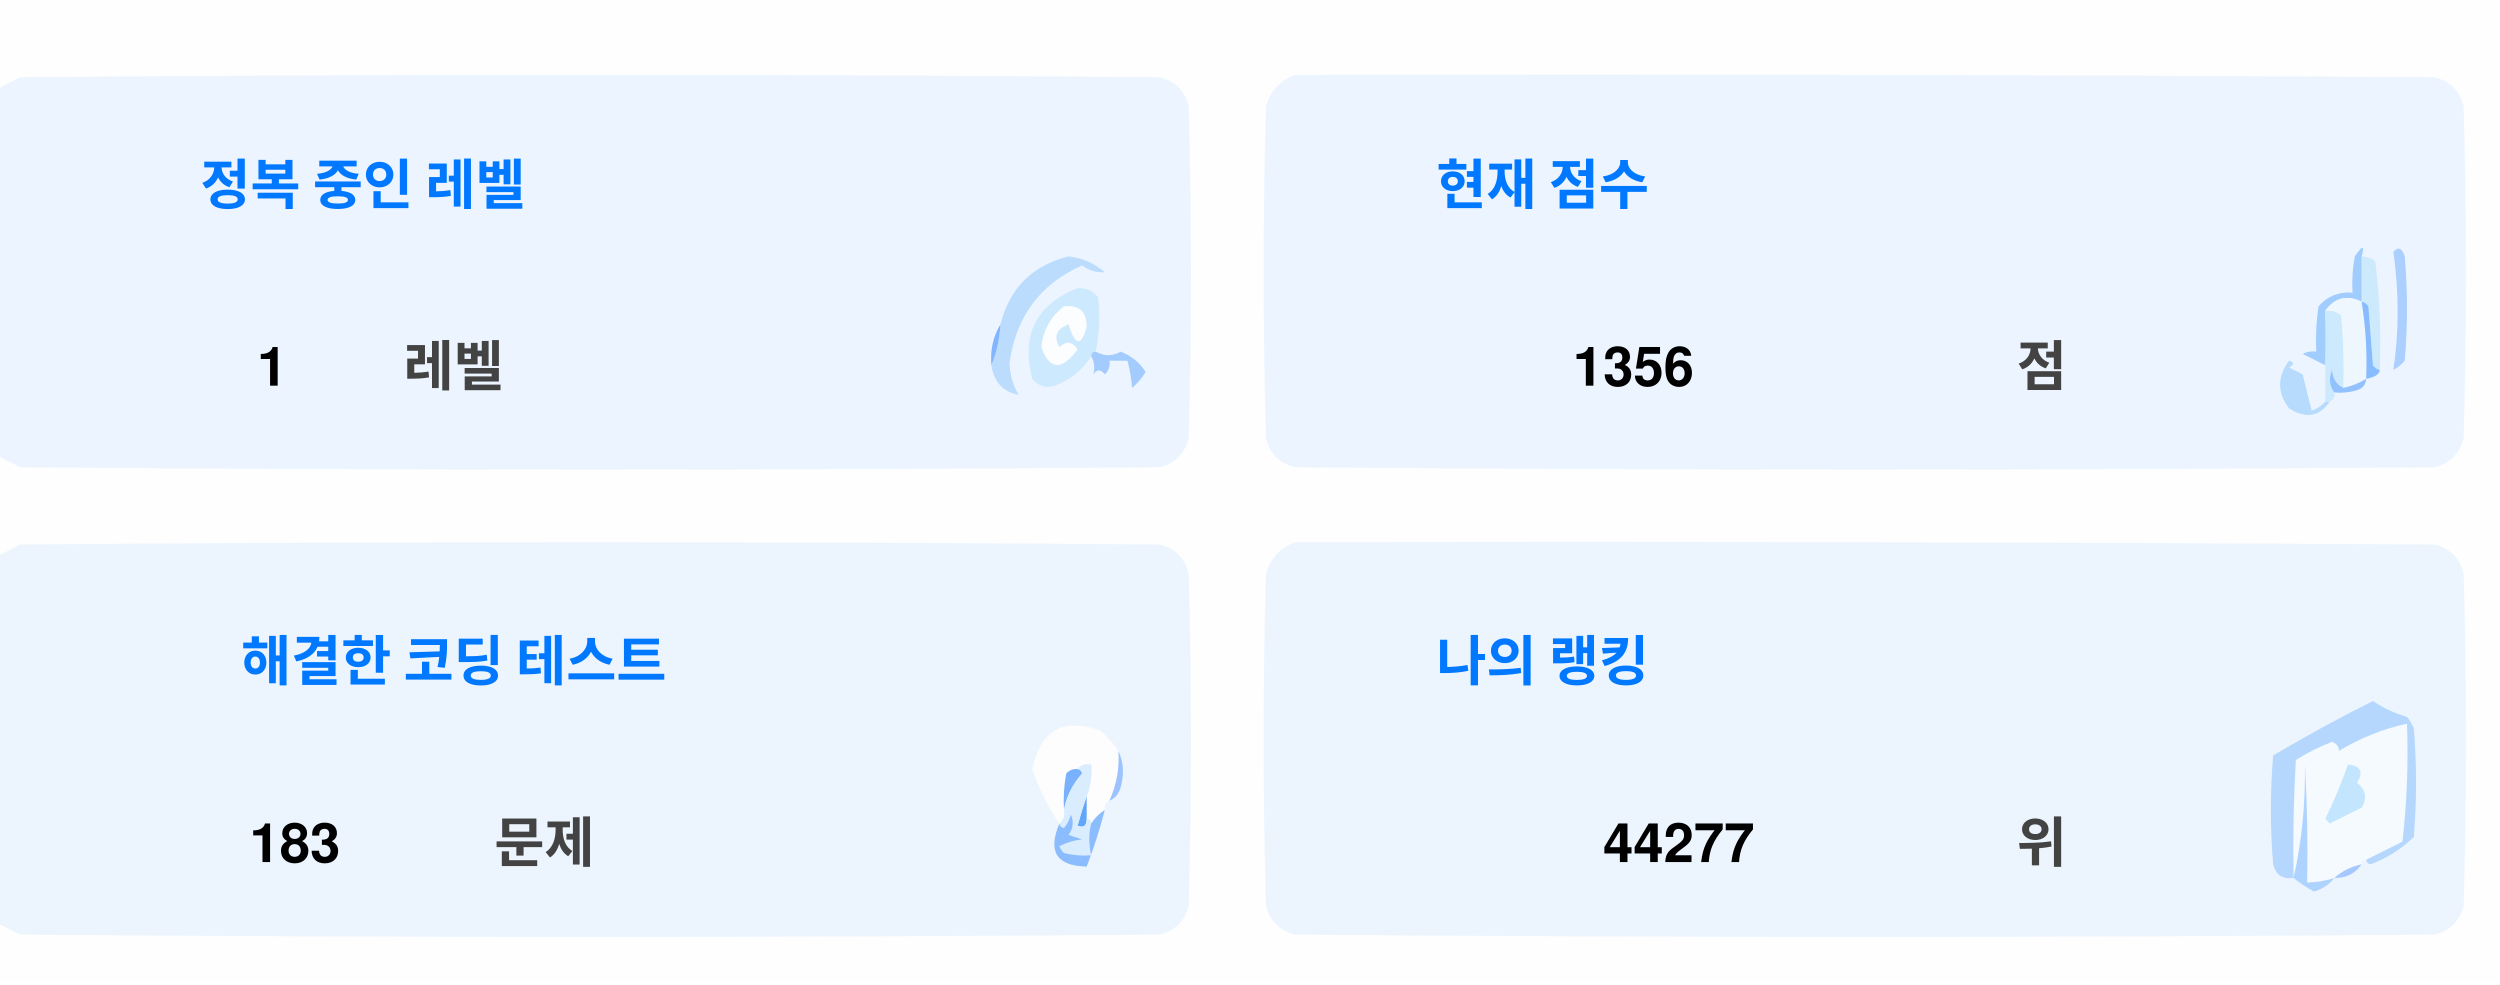
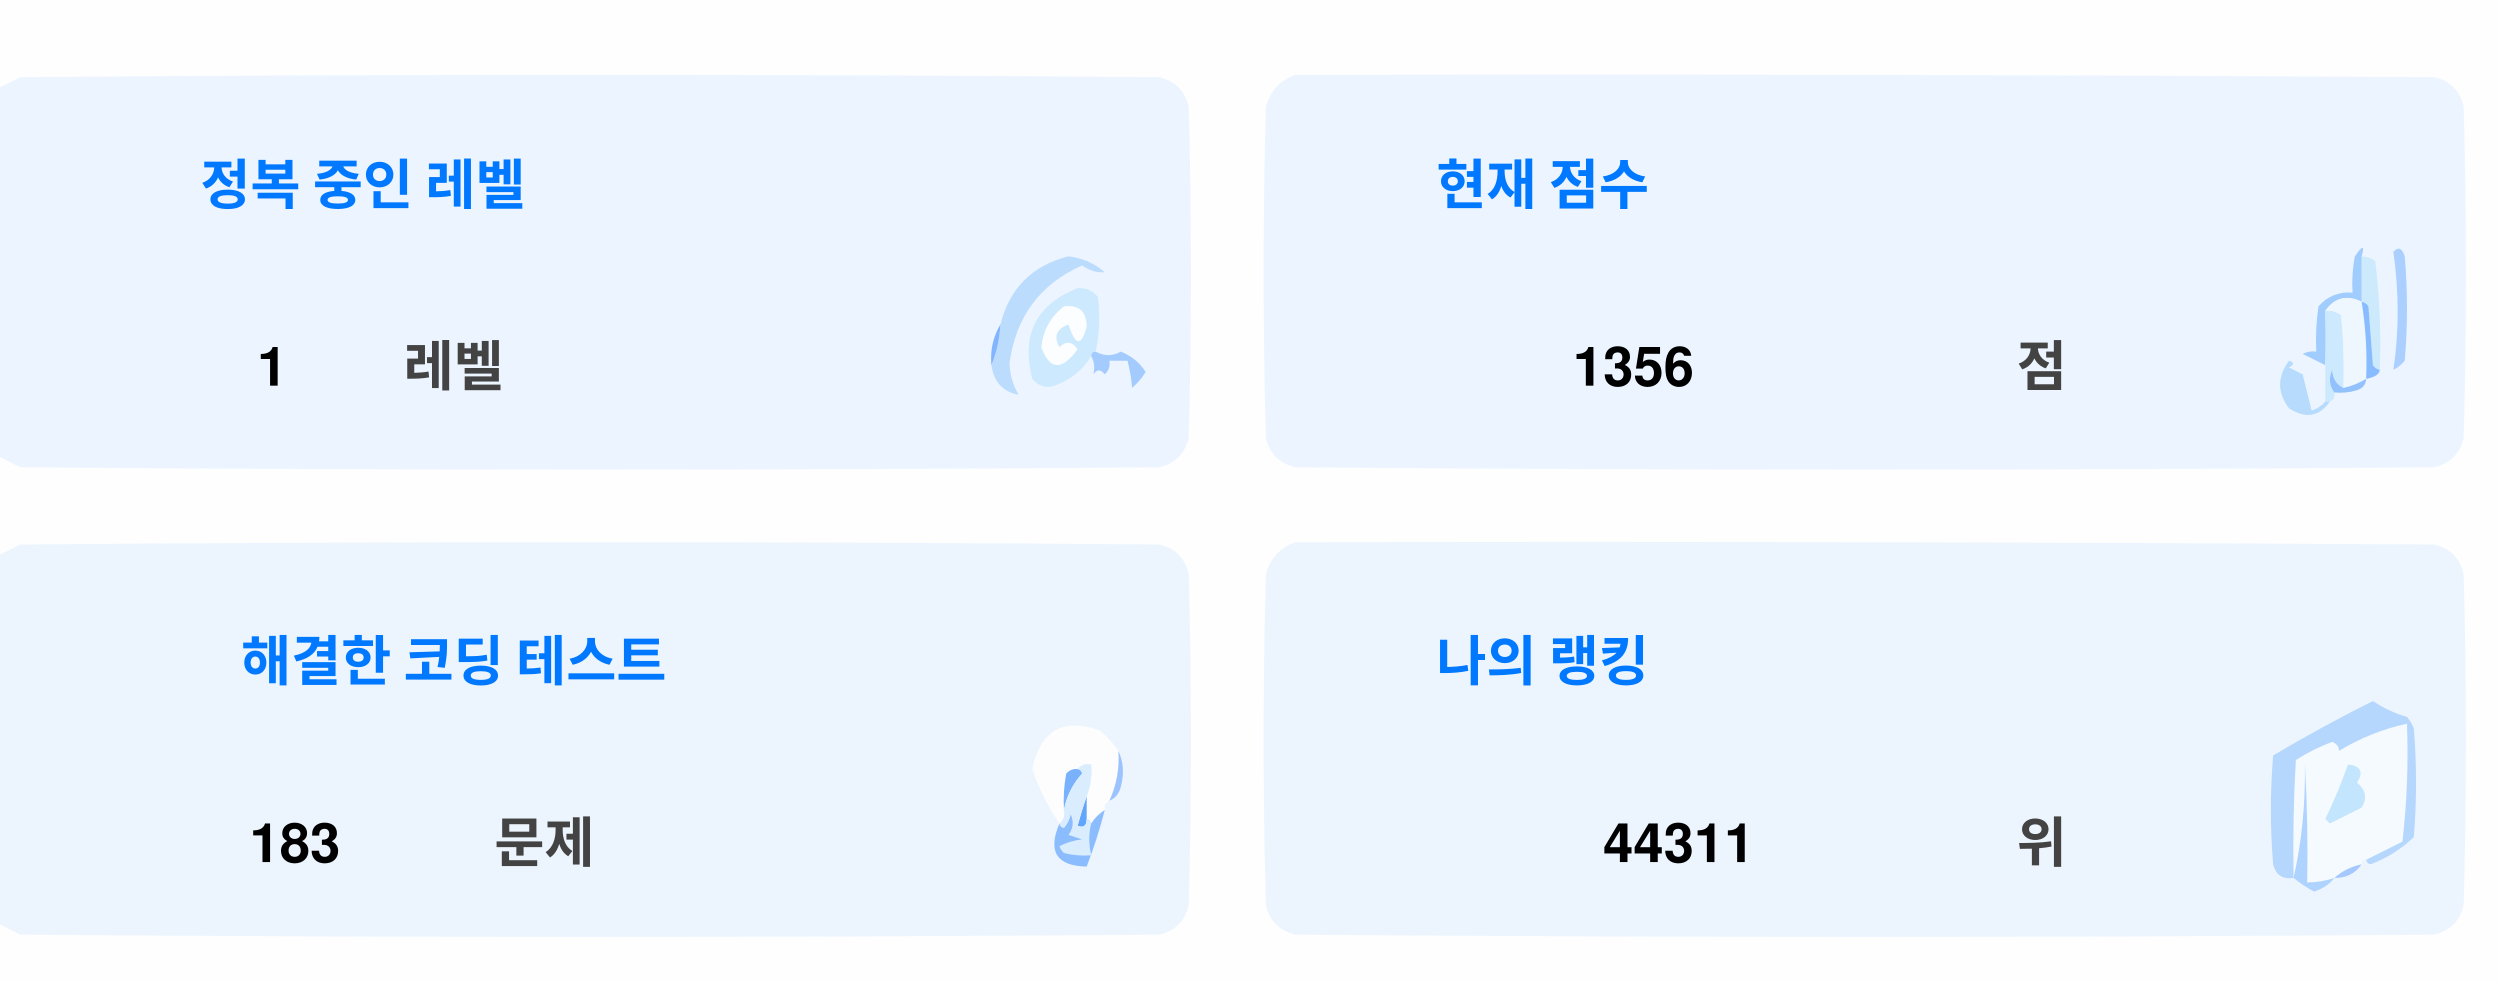
<svg xmlns="http://www.w3.org/2000/svg" version="1.1" width="551px" height="217px" style="shape-rendering:geometricPrecision; text-rendering:geometricPrecision; image-rendering:optimizeQuality; fill-rule:evenodd; clip-rule:evenodd">
  <style>.title {fill: #434343;font-size: 1rem;line-height: 1.5rem;font-weight: bold;font-family: -apple-system, BlinkMacSystemFont, Segoe UI, Helvetica, Arial, sans-serif, Apple Color Emoji, Segoe UI Emoji;}.desc {fill: #434343;font-size: 2.5rem;font-weight: bold;line-height: 1.5rem;font-family: -apple-system, BlinkMacSystemFont, Segoe UI, Helvetica, Arial, sans-serif, Apple Color Emoji, Segoe UI Emoji;}.desc-2 {fill: #434343;font-size: 1rem;font-weight: bold;line-height: 1.5rem;font-family: -apple-system, BlinkMacSystemFont, Segoe UI, Helvetica, Arial, sans-serif, Apple Color Emoji, Segoe UI Emoji;}.text, .desc {animation: twinkling 4s ease-in-out infinite;}@keyframes twinkling {40% { opacity: 1; }50% { opacity: 0.5; }60% { opacity: 1; }70% { opacity: 0.5; }80% { opacity: 1; }}</style>
  <g>
    <path style="opacity:1" fill="#fefefe" d="M -0.5,-0.5 C 183.167,-0.5 366.833,-0.5 550.5,-0.5C 550.5,71.833 550.5,144.167 550.5,216.5C 366.833,216.5 183.167,216.5 -0.5,216.5C -0.5,212.167 -0.5,207.833 -0.5,203.5C 1.14,204.32 2.807,205.153 4.5,206C 88.167,206.667 171.833,206.667 255.5,206C 259,205.167 261.167,203 262,199.5C 262.667,175.167 262.667,150.833 262,126.5C 261.167,123 259,120.833 255.5,120C 171.833,119.333 88.167,119.333 4.5,120C 2.807,120.847 1.14,121.68 -0.5,122.5C -0.5,115.167 -0.5,107.833 -0.5,100.5C 1.14,101.32 2.807,102.153 4.5,103C 88.167,103.667 171.833,103.667 255.5,103C 259,102.167 261.167,100 262,96.5C 262.667,72.167 262.667,47.833 262,23.5C 261.167,20 259,17.833 255.5,17C 171.833,16.333 88.167,16.333 4.5,17C 2.807,17.847 1.14,18.68 -0.5,19.5C -0.5,12.833 -0.5,6.167 -0.5,-0.5 Z" />
  </g>
  <g>
    <path style="opacity:1" fill="#ecf5ff" d="M -0.5,100.5 C -0.5,73.5 -0.5,46.5 -0.5,19.5C 1.14,18.68 2.807,17.847 4.5,17C 88.167,16.333 171.833,16.333 255.5,17C 259,17.833 261.167,20 262,23.5C 262.667,47.833 262.667,72.167 262,96.5C 261.167,100 259,102.167 255.5,103C 171.833,103.667 88.167,103.667 4.5,103C 2.807,102.153 1.14,101.32 -0.5,100.5 Z" />
  </g>
  <g>
    <path style="opacity:1" fill="#ecf5ff" d="M 285.5,16.5 C 369.167,16.333 452.834,16.5 536.5,17C 540,17.833 542.167,20 543,23.5C 543.667,47.833 543.667,72.167 543,96.5C 542.167,100 540,102.167 536.5,103C 452.833,103.667 369.167,103.667 285.5,103C 282,102.167 279.833,100 279,96.5C 278.333,72.167 278.333,47.833 279,23.5C 280.018,19.985 282.185,17.652 285.5,16.5 Z" />
  </g>
  <g>
    <path style="opacity:1" fill="#cdeafd" d="M 520.5,56.5 C 521.583,56.539 522.583,56.873 523.5,57.5C 524.498,65.472 524.831,73.472 524.5,81.5C 523.883,81.389 523.383,81.056 523,80.5C 522.667,76.167 522.333,71.833 522,67.5C 521.617,66.944 521.117,66.611 520.5,66.5C 520.5,63.167 520.5,59.833 520.5,56.5 Z" />
  </g>
  <g>
    <path style="opacity:1" fill="#abcfff" d="M 527.5,55.5 C 528.566,54.308 529.399,54.641 530,56.5C 530.667,64.167 530.667,71.833 530,79.5C 529.311,80.357 528.478,81.023 527.5,81.5C 528.758,73.08 528.758,64.414 527.5,55.5 Z" />
  </g>
  <g>
    <path style="opacity:1" fill="#bbdcfd" d="M 218.5,80.5 C 219.657,77.727 220.324,74.727 220.5,71.5C 222.49,63.51 227.49,58.51 235.5,56.5C 238.528,56.847 241.194,58.014 243.5,60C 241.744,60.141 240.078,59.641 238.5,58.5C 229.247,62.607 223.914,69.773 222.5,80C 222.565,82.526 223.232,84.859 224.5,87C 221.07,86.397 219.07,84.231 218.5,80.5 Z" />
  </g>
  <g>
    <path style="opacity:1" fill="#cde9fd" d="M 241.5,77.5 C 240.833,77.5 240.5,77.833 240.5,78.5C 238.628,81.529 235.961,83.695 232.5,85C 230.536,85.624 228.869,85.124 227.5,83.5C 225.021,73.791 228.354,67.124 237.5,63.5C 239.374,63.39 240.874,64.056 242,65.5C 242.497,69.524 242.331,73.524 241.5,77.5 Z" />
  </g>
  <g>
    <path style="opacity:1" fill="#fcfdfe" d="M 234.5,67.5 C 237.826,67.162 239.493,68.662 239.5,72C 238.334,76.434 237,76.267 235.5,71.5C 232.832,72.515 232.166,74.182 233.5,76.5C 235.017,75.089 236.351,75.256 237.5,77C 234.006,81.771 231.34,81.605 229.5,76.5C 229.904,72.771 231.571,69.771 234.5,67.5 Z" />
  </g>
  <g>
    <path style="opacity:1" fill="#a1ccfe" d="M 520.5,56.5 C 520.5,59.833 520.5,63.167 520.5,66.5C 517.238,64.922 514.572,65.589 512.5,68.5C 512.617,72.81 512.617,76.81 512.5,80.5C 510.86,79.68 509.193,78.847 507.5,78C 508.448,77.517 509.448,77.35 510.5,77.5C 510.335,74.15 510.502,70.817 511,67.5C 512.995,65.253 515.495,64.253 518.5,64.5C 518.336,61.813 518.503,59.146 519,56.5C 520.731,53.969 521.231,53.969 520.5,56.5 Z" />
  </g>
  <g>
    <path style="opacity:1" fill="#cde9fd" d="M 512.5,68.5 C 513.822,68.33 514.989,68.663 516,69.5C 516.499,74.823 516.666,80.156 516.5,85.5C 514.955,84.77 514.122,83.437 514,81.5C 513.22,83.387 513.387,85.054 514.5,86.5C 514.672,87.492 514.338,88.158 513.5,88.5C 513.167,88.5 512.833,88.5 512.5,88.5C 512.5,85.833 512.5,83.167 512.5,80.5C 512.617,76.81 512.617,72.81 512.5,68.5 Z" />
  </g>
  <g>
    <path style="opacity:1" fill="#eef6fe" d="M 520.5,66.5 C 521.407,72.106 521.74,77.773 521.5,83.5C 519.95,84.441 518.284,85.108 516.5,85.5C 516.666,80.156 516.499,74.823 516,69.5C 514.989,68.663 513.822,68.33 512.5,68.5C 514.572,65.589 517.238,64.922 520.5,66.5 Z" />
  </g>
  <g>
    <path style="opacity:1" fill="#88bcff" d="M 520.5,66.5 C 521.117,66.611 521.617,66.944 522,67.5C 522.333,71.833 522.667,76.167 523,80.5C 523.383,81.056 523.883,81.389 524.5,81.5C 524.445,82.469 523.445,83.136 521.5,83.5C 521.74,77.773 521.407,72.106 520.5,66.5 Z" />
  </g>
  <g>
    <path style="opacity:1" fill="#82b5fe" d="M 220.5,71.5 C 220.324,74.727 219.657,77.727 218.5,80.5C 218.215,77.171 218.882,74.171 220.5,71.5 Z" />
  </g>
  <g>
    <path style="opacity:1" fill="#a3cbfe" d="M 240.5,78.5 C 240.5,77.833 240.833,77.5 241.5,77.5C 243.391,78.536 245.224,78.536 247,77.5C 249.391,78.429 251.225,79.929 252.5,82C 251.681,83.319 250.681,84.486 249.5,85.5C 249.409,83.777 249.075,81.777 248.5,79.5C 247.167,79.5 245.833,79.5 244.5,79.5C 244.719,80.675 244.386,81.675 243.5,82.5C 242.575,81.359 241.741,81.359 241,82.5C 241.331,80.981 241.164,79.648 240.5,78.5 Z" />
  </g>
  <g>
    <path style="opacity:1" fill="#b7dbfd" d="M 512.5,88.5 C 512.833,88.5 513.167,88.5 513.5,88.5C 511.199,91.857 508.199,92.357 504.5,90C 501.872,86.535 501.872,83.035 504.5,79.5C 505.696,79.846 505.696,80.346 504.5,81C 505.5,81.5 506.5,82 507.5,82.5C 508.167,85.167 508.833,87.833 509.5,90.5C 510.739,90.058 511.739,89.391 512.5,88.5 Z" />
  </g>
  <g>
    <path style="opacity:1" fill="#92c1fe" d="M 516.5,85.5 C 518.284,85.108 519.95,84.441 521.5,83.5C 521.423,84.75 520.756,85.583 519.5,86C 517.866,86.493 516.199,86.66 514.5,86.5C 513.387,85.054 513.22,83.387 514,81.5C 514.122,83.437 514.955,84.77 516.5,85.5 Z" />
  </g>
  <g>
    <path style="opacity:1" fill="#ecf5fe" d="M -0.5,203.5 C -0.5,176.5 -0.5,149.5 -0.5,122.5C 1.14,121.68 2.807,120.847 4.5,120C 88.167,119.333 171.833,119.333 255.5,120C 259,120.833 261.167,123 262,126.5C 262.667,150.833 262.667,175.167 262,199.5C 261.167,203 259,205.167 255.5,206C 171.833,206.667 88.167,206.667 4.5,206C 2.807,205.153 1.14,204.32 -0.5,203.5 Z" />
  </g>
  <g>
    <path style="opacity:1" fill="#ecf5fe" d="M 285.5,119.5 C 369.167,119.333 452.834,119.5 536.5,120C 540,120.833 542.167,123 543,126.5C 543.667,150.833 543.667,175.167 543,199.5C 542.167,203 540,205.167 536.5,206C 452.833,206.667 369.167,206.667 285.5,206C 282,205.167 279.833,203 279,199.5C 278.333,175.167 278.333,150.833 279,126.5C 280.018,122.985 282.185,120.652 285.5,119.5 Z" />
  </g>
  <g>
    <path style="opacity:1" fill="#fdfdfe" d="M 246.5,165.5 C 246.758,169.367 246.092,173.034 244.5,176.5C 243.662,176.842 243.328,177.508 243.5,178.5C 242.272,179.306 241.272,180.306 240.5,181.5C 240.5,180.833 240.167,180.5 239.5,180.5C 239.5,178.833 239.5,177.167 239.5,175.5C 240.369,173.283 240.702,170.95 240.5,168.5C 239.209,168.263 238.209,168.596 237.5,169.5C 236.504,169.414 235.671,169.748 235,170.5C 234.503,173.146 234.336,175.813 234.5,178.5C 234.737,179.791 234.404,180.791 233.5,181.5C 230.986,177.806 228.986,173.806 227.5,169.5C 229.309,160.957 234.309,158.124 242.5,161C 244.07,162.397 245.404,163.897 246.5,165.5 Z" />
  </g>
  <g>
    <path style="opacity:1" fill="#f5faff" d="M 521.5,189.5 C 520.833,189.5 520.5,189.833 520.5,190.5C 518.181,190.992 516.181,191.992 514.5,193.5C 512.565,194.15 510.565,194.483 508.5,194.5C 508.666,185.827 508.5,177.16 508,168.5C 508.141,177.227 507.308,185.56 505.5,193.5C 505.334,184.827 505.5,176.16 506,167.5C 508.527,165.903 511.194,164.57 514,163.5C 515.011,163.892 515.511,164.559 515.5,165.5C 520.21,162.641 525.21,160.641 530.5,159.5C 530.831,168.192 530.498,176.859 529.5,185.5C 526.807,186.847 524.14,188.18 521.5,189.5 Z" />
  </g>
  <g>
    <path style="opacity:1" fill="#b6d7fd" d="M 521.5,189.5 C 524.14,188.18 526.807,186.847 529.5,185.5C 530.498,176.859 530.831,168.192 530.5,159.5C 525.21,160.641 520.21,162.641 515.5,165.5C 515.511,164.559 515.011,163.892 514,163.5C 511.194,164.57 508.527,165.903 506,167.5C 505.5,176.16 505.334,184.827 505.5,193.5C 503.089,193.863 501.589,192.863 501,190.5C 500.333,182.5 500.333,174.5 501,166.5C 508.173,162.246 515.507,158.246 523,154.5C 525.304,156.068 527.804,157.235 530.5,158C 531.126,158.75 531.626,159.584 532,160.5C 532.667,168.5 532.667,176.5 532,184.5C 529.292,187.111 526.125,189.111 522.5,190.5C 521.893,190.376 521.56,190.043 521.5,189.5 Z" />
  </g>
  <g>
    <path style="opacity:1" fill="#c3e5fe" d="M 517.5,168.5 C 520.317,168.801 520.984,170.134 519.5,172.5C 521.439,174.122 521.772,175.956 520.5,178C 518.167,179.167 515.833,180.333 513.5,181.5C 513.167,181.167 512.833,180.833 512.5,180.5C 514.414,176.515 516.081,172.515 517.5,168.5 Z" />
  </g>
  <g>
    <path style="opacity:1" fill="#7ab1fc" d="M 237.5,169.5 C 238.043,169.56 238.376,169.893 238.5,170.5C 236.395,172.836 235.062,175.503 234.5,178.5C 234.336,175.813 234.503,173.146 235,170.5C 235.671,169.748 236.504,169.414 237.5,169.5 Z" />
  </g>
  <g>
    <path style="opacity:1" fill="#afd3ff" d="M 514.5,193.5 C 513.378,194.947 511.878,195.947 510,196.5C 508.348,195.601 506.848,194.601 505.5,193.5C 507.308,185.56 508.141,177.227 508,168.5C 508.5,177.16 508.666,185.827 508.5,194.5C 510.565,194.483 512.565,194.15 514.5,193.5 Z" />
  </g>
  <g>
    <path style="opacity:1" fill="#9cc3fd" d="M 246.5,165.5 C 247.634,167.966 247.801,170.633 247,173.5C 246.623,174.942 245.79,175.942 244.5,176.5C 246.092,173.034 246.758,169.367 246.5,165.5 Z" />
  </g>
  <g>
    <path style="opacity:1" fill="#62a6fc" d="M 239.5,175.5 C 239.5,177.167 239.5,178.833 239.5,180.5C 239.483,182.028 238.816,182.528 237.5,182C 238.117,179.723 238.784,177.556 239.5,175.5 Z" />
  </g>
  <g>
    <path style="opacity:1" fill="#daedfe" d="M 237.5,169.5 C 238.209,168.596 239.209,168.263 240.5,168.5C 240.702,170.95 240.369,173.283 239.5,175.5C 238.784,177.556 238.117,179.723 237.5,182C 238.816,182.528 239.483,182.028 239.5,180.5C 240.167,180.5 240.5,180.833 240.5,181.5C 239.918,183.669 239.918,186.002 240.5,188.5C 238.473,188.662 236.473,188.495 234.5,188C 234.043,187.586 233.709,187.086 233.5,186.5C 235.078,185.702 236.744,185.202 238.5,185C 237.5,184.667 236.5,184.333 235.5,184C 236.554,182.612 236.72,181.112 236,179.5C 235.751,180.624 235.251,181.624 234.5,182.5C 233.893,182.376 233.56,182.043 233.5,181.5C 234.404,180.791 234.737,179.791 234.5,178.5C 235.062,175.503 236.395,172.836 238.5,170.5C 238.376,169.893 238.043,169.56 237.5,169.5 Z" />
  </g>
  <g>
    <path style="opacity:1" fill="#8bbcfd" d="M 243.5,178.5 C 242.395,182.803 241.062,186.969 239.5,191C 232.857,190.847 230.857,187.68 233.5,181.5C 233.56,182.043 233.893,182.376 234.5,182.5C 235.251,181.624 235.751,180.624 236,179.5C 236.72,181.112 236.554,182.612 235.5,184C 236.5,184.333 237.5,184.667 238.5,185C 236.744,185.202 235.078,185.702 233.5,186.5C 233.709,187.086 234.043,187.586 234.5,188C 236.473,188.495 238.473,188.662 240.5,188.5C 239.918,186.002 239.918,183.669 240.5,181.5C 241.272,180.306 242.272,179.306 243.5,178.5 Z" />
  </g>
  <g>
    <path style="opacity:1" fill="#a4c8ff" d="M 520.5,190.5 C 519.089,192.539 517.089,193.539 514.5,193.5C 516.181,191.992 518.181,190.992 520.5,190.5 Z" />
  </g>
  <text text-anchor="middle" x="80" y="45" class="title" style="fill:#0078ff;" stroke="#none" stroke-width="1">정복 중인 레벨</text>
  <text text-anchor="middle" x="60" y="85" class="desc" style="fill:#000000;" stroke="#none" stroke-width="1">1</text>
  <text text-anchor="middle" x="100" y="85" class="desc-2" style="fill:#434343;" stroke="#none" stroke-width="1">레벨</text>
  <text text-anchor="middle" x="340" y="45" class="title" style="fill:#0078ff;" stroke="#none" stroke-width="1">현재 점수</text>
  <text text-anchor="middle" x="360" y="85" class="desc" style="fill:#000000;" stroke="#none" stroke-width="1">1356</text>
  <text text-anchor="middle" x="450" y="85" class="desc-2" style="fill:#434343;" stroke="#none" stroke-width="1">점</text>
  <text text-anchor="middle" x="100" y="150" class="title" style="fill:#0078ff;" stroke="#none" stroke-width="1">해결한 코딩 테스트</text>
  <text text-anchor="middle" x="65" y="190" class="desc" style="fill:#000000;" stroke="#none" stroke-width="1">183</text>
  <text text-anchor="middle" x="120" y="190" class="desc-2" style="fill:#434343;" stroke="#none" stroke-width="1">문제</text>
  <text text-anchor="middle" x="340" y="150" class="title" style="fill:#0078ff;" stroke="#none" stroke-width="1">나의 랭킹</text>
-   <text text-anchor="middle" x="370" y="190" class="desc" style="fill:#000000;" stroke="#none" stroke-width="1">44277</text>
+   <text text-anchor="middle" x="370" y="190" class="desc" style="fill:#000000;" stroke="#none" stroke-width="1">44311</text>
  <text text-anchor="middle" x="450" y="190" class="desc-2" style="fill:#434343;" stroke="#none" stroke-width="1">위</text>
</svg>
